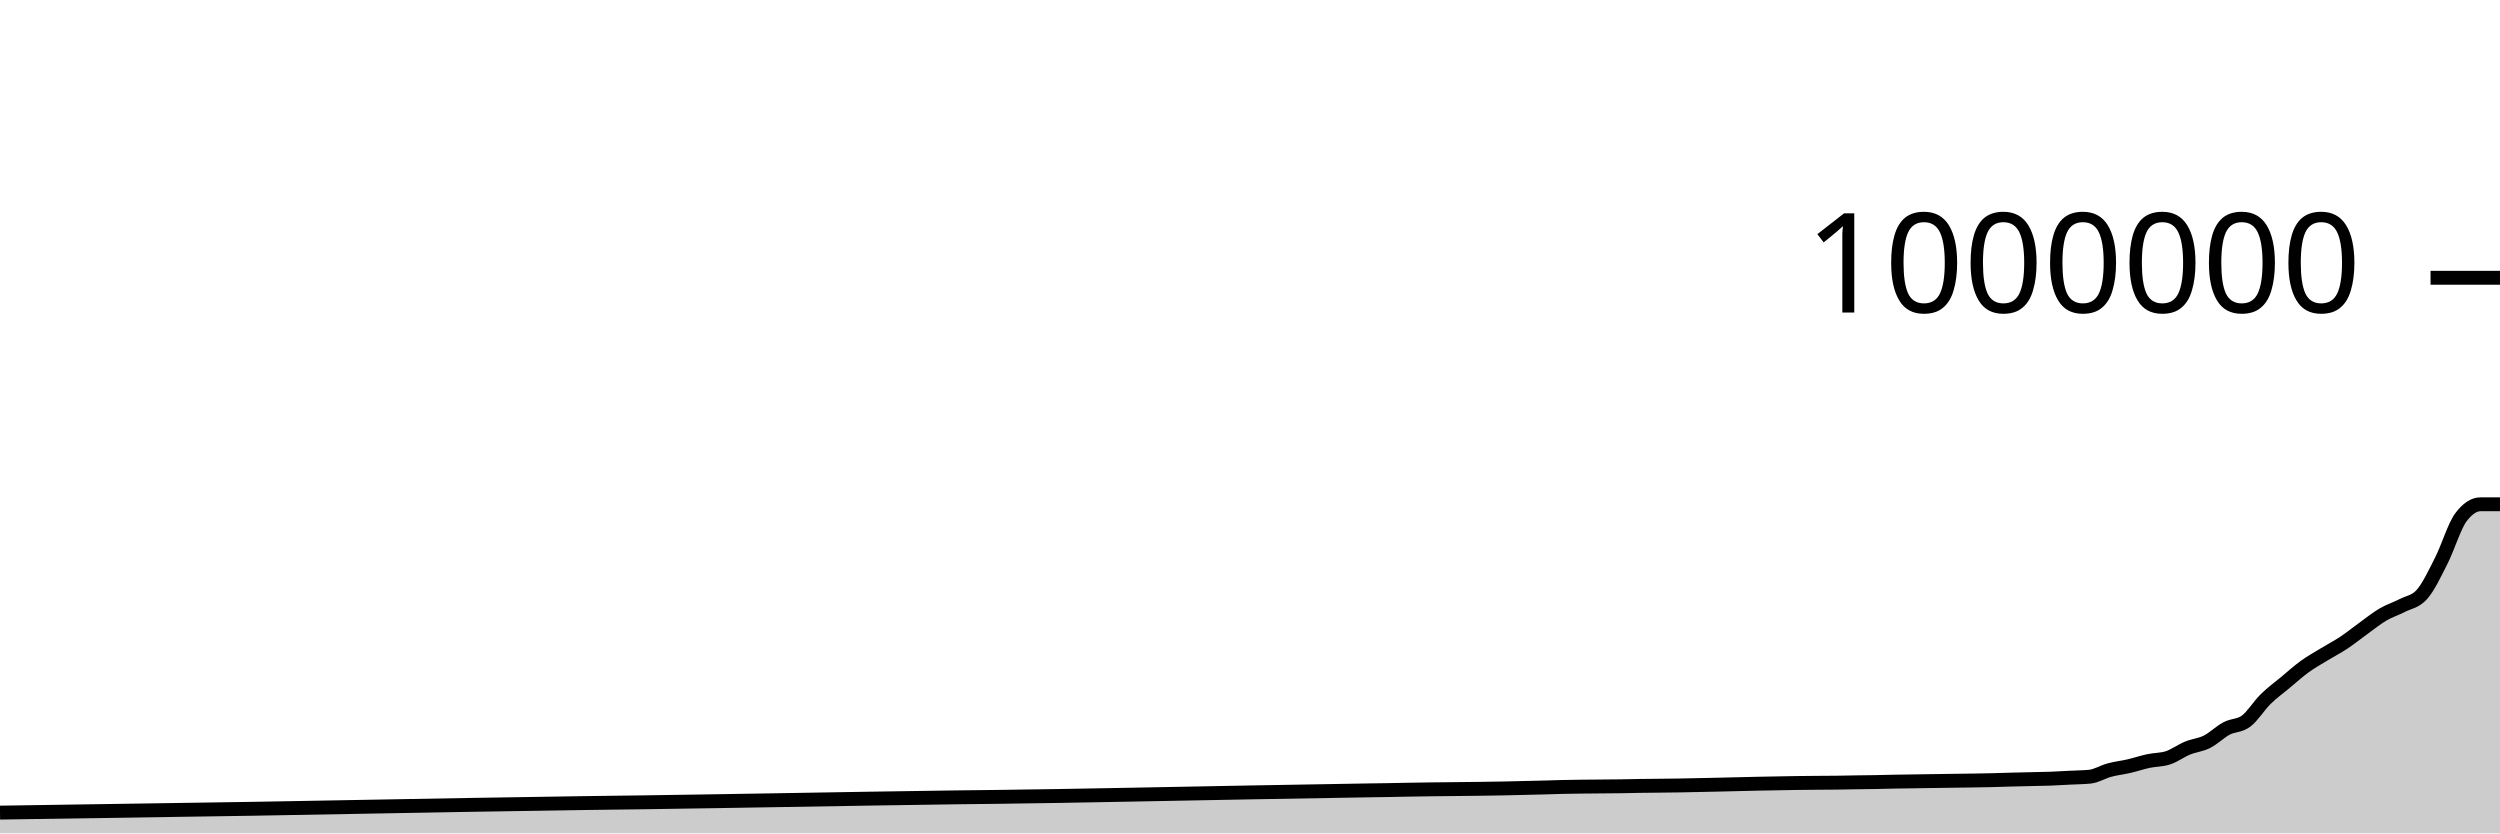
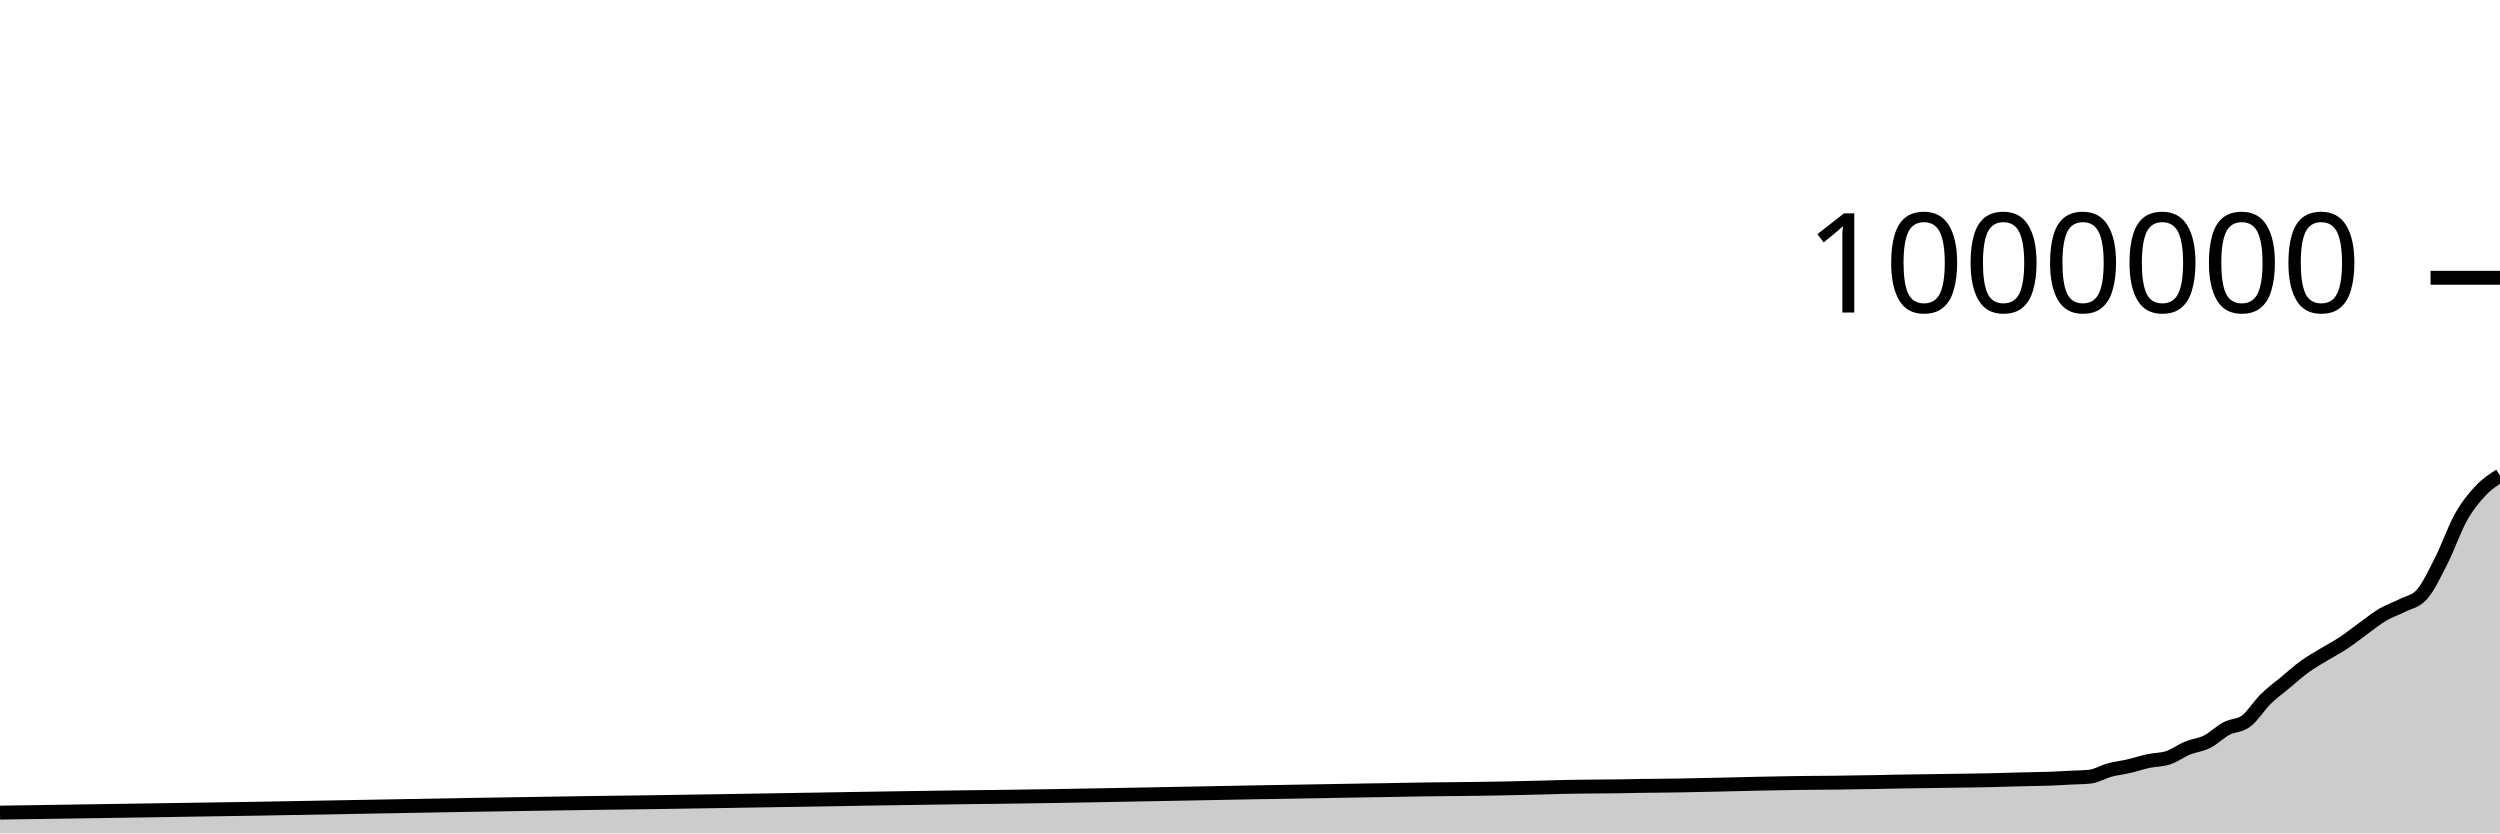
<svg xmlns="http://www.w3.org/2000/svg" viewBox="0 0 180 60">
  <g transform="translate(0,20)">
-     <path class="area" fill="rgba(0, 0, 0, 0.2)" d="M0,38.508C5.156,38.431,10.312,38.354,15.469,38.274C16.406,38.26,17.344,38.246,18.281,38.231C23.438,38.149,28.594,38.035,33.75,37.953C34.219,37.945,34.688,37.938,35.156,37.931C37.5,37.894,39.844,37.853,42.188,37.82C42.656,37.814,43.125,37.807,43.594,37.801C44.531,37.788,45.469,37.778,46.406,37.765C49.688,37.721,52.969,37.661,56.25,37.609C60.469,37.543,64.688,37.46,68.906,37.408C69.844,37.397,70.781,37.388,71.719,37.376C77.812,37.302,83.906,37.16,90,37.054C92.812,37.005,95.625,36.95,98.438,36.908C98.906,36.901,99.375,36.896,99.844,36.888C100.312,36.88,100.781,36.869,101.25,36.86C103.594,36.815,105.938,36.815,108.281,36.767C109.219,36.748,110.156,36.727,111.094,36.701C111.562,36.688,112.031,36.67,112.5,36.66C112.969,36.649,113.438,36.644,113.906,36.638C114.844,36.625,115.781,36.626,116.719,36.612C117.188,36.604,117.656,36.592,118.125,36.585C118.594,36.578,119.062,36.575,119.531,36.57C120,36.565,120.469,36.56,120.938,36.553C122.812,36.527,124.688,36.464,126.562,36.427C127.5,36.409,128.438,36.388,129.375,36.376C129.844,36.37,130.312,36.366,130.781,36.362C131.25,36.358,131.719,36.357,132.188,36.352C132.656,36.346,133.125,36.335,133.594,36.328C134.062,36.321,134.531,36.317,135,36.309C135.469,36.301,135.938,36.288,136.406,36.278C137.344,36.26,138.281,36.25,139.219,36.236C139.688,36.23,140.156,36.223,140.625,36.216C141.094,36.21,141.562,36.204,142.031,36.197C142.5,36.189,142.969,36.182,143.438,36.171C143.906,36.16,144.375,36.142,144.844,36.13C145.312,36.117,145.781,36.108,146.25,36.097C146.719,36.086,147.188,36.082,147.656,36.064C148.125,36.047,148.594,36.016,149.062,35.992C149.531,35.968,150,35.968,150.469,35.921C150.938,35.874,151.406,35.573,151.875,35.447C152.344,35.32,152.812,35.272,153.281,35.163C153.75,35.055,154.219,34.894,154.688,34.794C155.156,34.694,155.625,34.717,156.094,34.563C156.562,34.409,157.031,34.057,157.5,33.864C157.969,33.671,158.438,33.641,158.906,33.406C159.375,33.17,159.844,32.697,160.312,32.449C160.781,32.202,161.25,32.272,161.719,31.92C162.188,31.568,162.656,30.797,163.125,30.336C163.594,29.874,164.062,29.541,164.531,29.151C165,28.761,165.469,28.335,165.938,27.995C166.406,27.656,166.875,27.399,167.344,27.113C167.812,26.826,168.281,26.588,168.75,26.277C169.219,25.967,169.688,25.586,170.156,25.249C170.625,24.912,171.094,24.529,171.562,24.253C172.031,23.977,172.5,23.834,172.969,23.592C173.438,23.351,173.906,23.329,174.375,22.802C174.844,22.275,175.312,21.279,175.781,20.352C176.25,19.426,176.719,17.865,177.188,17.242C177.656,16.62,178.125,16.308,178.594,16.308C179.062,16.308,179.531,16.308,180,16.308L180,40C179.531,40,179.062,40,178.594,40C178.125,40,177.656,40,177.188,40C176.719,40,176.25,40,175.781,40C175.312,40,174.844,40,174.375,40C173.906,40,173.438,40,172.969,40C172.5,40,172.031,40,171.562,40C171.094,40,170.625,40,170.156,40C169.688,40,169.219,40,168.75,40C168.281,40,167.812,40,167.344,40C166.875,40,166.406,40,165.938,40C165.469,40,165,40,164.531,40C164.062,40,163.594,40,163.125,40C162.656,40,162.188,40,161.719,40C161.25,40,160.781,40,160.312,40C159.844,40,159.375,40,158.906,40C158.438,40,157.969,40,157.5,40C157.031,40,156.562,40,156.094,40C155.625,40,155.156,40,154.688,40C154.219,40,153.75,40,153.281,40C152.812,40,152.344,40,151.875,40C151.406,40,150.938,40,150.469,40C150,40,149.531,40,149.062,40C148.594,40,148.125,40,147.656,40C147.188,40,146.719,40,146.25,40C145.781,40,145.312,40,144.844,40C144.375,40,143.906,40,143.438,40C142.969,40,142.5,40,142.031,40C141.562,40,141.094,40,140.625,40C140.156,40,139.688,40,139.219,40C138.281,40,137.344,40,136.406,40C135.938,40,135.469,40,135,40C134.531,40,134.062,40,133.594,40C133.125,40,132.656,40,132.188,40C131.719,40,131.25,40,130.781,40C130.312,40,129.844,40,129.375,40C128.438,40,127.5,40,126.562,40C124.688,40,122.812,40,120.938,40C120.469,40,120,40,119.531,40C119.062,40,118.594,40,118.125,40C117.656,40,117.188,40,116.719,40C115.781,40,114.844,40,113.906,40C113.438,40,112.969,40,112.5,40C112.031,40,111.562,40,111.094,40C110.156,40,109.219,40,108.281,40C105.938,40,103.594,40,101.25,40C100.781,40,100.312,40,99.844,40C99.375,40,98.906,40,98.438,40C95.625,40,92.812,40,90,40C83.906,40,77.812,40,71.719,40C70.781,40,69.844,40,68.906,40C64.688,40,60.469,40,56.25,40C52.969,40,49.688,40,46.406,40C45.469,40,44.531,40,43.594,40C43.125,40,42.656,40,42.188,40C39.844,40,37.5,40,35.156,40C34.688,40,34.219,40,33.75,40C28.594,40,23.438,40,18.281,40C17.344,40,16.406,40,15.469,40C10.312,40,5.156,40,0,40Z" />
-     <path class="line" stroke="black" fill="none" d="M0,38.508C5.156,38.431,10.312,38.354,15.469,38.274C16.406,38.26,17.344,38.246,18.281,38.231C23.438,38.149,28.594,38.035,33.75,37.953C34.219,37.945,34.688,37.938,35.156,37.931C37.5,37.894,39.844,37.853,42.188,37.82C42.656,37.814,43.125,37.807,43.594,37.801C44.531,37.788,45.469,37.778,46.406,37.765C49.688,37.721,52.969,37.661,56.25,37.609C60.469,37.543,64.688,37.46,68.906,37.408C69.844,37.397,70.781,37.388,71.719,37.376C77.812,37.302,83.906,37.16,90,37.054C92.812,37.005,95.625,36.95,98.438,36.908C98.906,36.901,99.375,36.896,99.844,36.888C100.312,36.88,100.781,36.869,101.25,36.86C103.594,36.815,105.938,36.815,108.281,36.767C109.219,36.748,110.156,36.727,111.094,36.701C111.562,36.688,112.031,36.67,112.5,36.66C112.969,36.649,113.438,36.644,113.906,36.638C114.844,36.625,115.781,36.626,116.719,36.612C117.188,36.604,117.656,36.592,118.125,36.585C118.594,36.578,119.062,36.575,119.531,36.57C120,36.565,120.469,36.56,120.938,36.553C122.812,36.527,124.688,36.464,126.562,36.427C127.5,36.409,128.438,36.388,129.375,36.376C129.844,36.37,130.312,36.366,130.781,36.362C131.25,36.358,131.719,36.357,132.188,36.352C132.656,36.346,133.125,36.335,133.594,36.328C134.062,36.321,134.531,36.317,135,36.309C135.469,36.301,135.938,36.288,136.406,36.278C137.344,36.26,138.281,36.25,139.219,36.236C139.688,36.23,140.156,36.223,140.625,36.216C141.094,36.21,141.562,36.204,142.031,36.197C142.5,36.189,142.969,36.182,143.438,36.171C143.906,36.16,144.375,36.142,144.844,36.13C145.312,36.117,145.781,36.108,146.25,36.097C146.719,36.086,147.188,36.082,147.656,36.064C148.125,36.047,148.594,36.016,149.062,35.992C149.531,35.968,150,35.968,150.469,35.921C150.938,35.874,151.406,35.573,151.875,35.447C152.344,35.32,152.812,35.272,153.281,35.163C153.75,35.055,154.219,34.894,154.688,34.794C155.156,34.694,155.625,34.717,156.094,34.563C156.562,34.409,157.031,34.057,157.5,33.864C157.969,33.671,158.438,33.641,158.906,33.406C159.375,33.17,159.844,32.697,160.312,32.449C160.781,32.202,161.25,32.272,161.719,31.92C162.188,31.568,162.656,30.797,163.125,30.336C163.594,29.874,164.062,29.541,164.531,29.151C165,28.761,165.469,28.335,165.938,27.995C166.406,27.656,166.875,27.399,167.344,27.113C167.812,26.826,168.281,26.588,168.75,26.277C169.219,25.967,169.688,25.586,170.156,25.249C170.625,24.912,171.094,24.529,171.562,24.253C172.031,23.977,172.5,23.834,172.969,23.592C173.438,23.351,173.906,23.329,174.375,22.802C174.844,22.275,175.312,21.279,175.781,20.352C176.25,19.426,176.719,17.865,177.188,17.242C177.656,16.62,178.125,16.308,178.594,16.308C179.062,16.308,179.531,16.308,180,16.308" />
+     <path class="area" fill="rgba(0, 0, 0, 0.2)" d="M0,38.508C5.156,38.431,10.312,38.354,15.469,38.274C16.406,38.26,17.344,38.246,18.281,38.231C23.438,38.149,28.594,38.035,33.75,37.953C34.219,37.945,34.688,37.938,35.156,37.931C37.5,37.894,39.844,37.853,42.188,37.82C42.656,37.814,43.125,37.807,43.594,37.801C44.531,37.788,45.469,37.778,46.406,37.765C49.688,37.721,52.969,37.661,56.25,37.609C60.469,37.543,64.688,37.46,68.906,37.408C69.844,37.397,70.781,37.388,71.719,37.376C77.812,37.302,83.906,37.16,90,37.054C92.812,37.005,95.625,36.95,98.438,36.908C98.906,36.901,99.375,36.896,99.844,36.888C100.312,36.88,100.781,36.869,101.25,36.86C103.594,36.815,105.938,36.815,108.281,36.767C109.219,36.748,110.156,36.727,111.094,36.701C111.562,36.688,112.031,36.67,112.5,36.66C112.969,36.649,113.438,36.644,113.906,36.638C114.844,36.625,115.781,36.626,116.719,36.612C117.188,36.604,117.656,36.592,118.125,36.585C118.594,36.578,119.062,36.575,119.531,36.57C120,36.565,120.469,36.56,120.938,36.553C122.812,36.527,124.688,36.464,126.562,36.427C127.5,36.409,128.438,36.388,129.375,36.376C129.844,36.37,130.312,36.366,130.781,36.362C131.25,36.358,131.719,36.357,132.188,36.352C132.656,36.346,133.125,36.335,133.594,36.328C134.062,36.321,134.531,36.317,135,36.309C135.469,36.301,135.938,36.288,136.406,36.278C137.344,36.26,138.281,36.25,139.219,36.236C139.688,36.23,140.156,36.223,140.625,36.216C141.094,36.21,141.562,36.204,142.031,36.197C142.5,36.189,142.969,36.182,143.438,36.171C143.906,36.16,144.375,36.142,144.844,36.13C145.312,36.117,145.781,36.108,146.25,36.097C146.719,36.086,147.188,36.082,147.656,36.064C148.125,36.047,148.594,36.016,149.062,35.992C149.531,35.968,150,35.968,150.469,35.921C150.938,35.874,151.406,35.573,151.875,35.447C152.344,35.32,152.812,35.272,153.281,35.163C153.75,35.055,154.219,34.894,154.688,34.794C155.156,34.694,155.625,34.717,156.094,34.563C156.562,34.409,157.031,34.057,157.5,33.864C157.969,33.671,158.438,33.641,158.906,33.406C159.375,33.17,159.844,32.697,160.312,32.449C160.781,32.202,161.25,32.272,161.719,31.92C162.188,31.568,162.656,30.797,163.125,30.336C163.594,29.874,164.062,29.541,164.531,29.151C165,28.761,165.469,28.335,165.938,27.995C166.406,27.656,166.875,27.399,167.344,27.113C167.812,26.826,168.281,26.588,168.75,26.277C169.219,25.967,169.688,25.586,170.156,25.249C170.625,24.912,171.094,24.529,171.562,24.253C172.031,23.977,172.5,23.834,172.969,23.592C173.438,23.351,173.906,23.329,174.375,22.802C174.844,22.275,175.312,21.279,175.781,20.352C176.25,19.426,176.719,18.078,177.188,17.242C177.656,16.406,178.125,15.839,178.594,15.339C179.062,14.838,179.531,14.539,180,14.239L180,40C179.531,40,179.062,40,178.594,40C178.125,40,177.656,40,177.188,40C176.719,40,176.25,40,175.781,40C175.312,40,174.844,40,174.375,40C173.906,40,173.438,40,172.969,40C172.5,40,172.031,40,171.562,40C171.094,40,170.625,40,170.156,40C169.688,40,169.219,40,168.75,40C168.281,40,167.812,40,167.344,40C166.875,40,166.406,40,165.938,40C165.469,40,165,40,164.531,40C164.062,40,163.594,40,163.125,40C162.656,40,162.188,40,161.719,40C161.25,40,160.781,40,160.312,40C159.844,40,159.375,40,158.906,40C158.438,40,157.969,40,157.5,40C157.031,40,156.562,40,156.094,40C155.625,40,155.156,40,154.688,40C154.219,40,153.75,40,153.281,40C152.812,40,152.344,40,151.875,40C151.406,40,150.938,40,150.469,40C150,40,149.531,40,149.062,40C148.594,40,148.125,40,147.656,40C147.188,40,146.719,40,146.25,40C145.781,40,145.312,40,144.844,40C144.375,40,143.906,40,143.438,40C142.969,40,142.5,40,142.031,40C141.562,40,141.094,40,140.625,40C140.156,40,139.688,40,139.219,40C138.281,40,137.344,40,136.406,40C135.938,40,135.469,40,135,40C134.531,40,134.062,40,133.594,40C133.125,40,132.656,40,132.188,40C131.719,40,131.25,40,130.781,40C130.312,40,129.844,40,129.375,40C128.438,40,127.5,40,126.562,40C124.688,40,122.812,40,120.938,40C120.469,40,120,40,119.531,40C119.062,40,118.594,40,118.125,40C117.656,40,117.188,40,116.719,40C115.781,40,114.844,40,113.906,40C113.438,40,112.969,40,112.5,40C112.031,40,111.562,40,111.094,40C110.156,40,109.219,40,108.281,40C105.938,40,103.594,40,101.25,40C100.781,40,100.312,40,99.844,40C99.375,40,98.906,40,98.438,40C95.625,40,92.812,40,90,40C83.906,40,77.812,40,71.719,40C70.781,40,69.844,40,68.906,40C64.688,40,60.469,40,56.25,40C52.969,40,49.688,40,46.406,40C45.469,40,44.531,40,43.594,40C43.125,40,42.656,40,42.188,40C39.844,40,37.5,40,35.156,40C34.688,40,34.219,40,33.75,40C28.594,40,23.438,40,18.281,40C17.344,40,16.406,40,15.469,40C10.312,40,5.156,40,0,40Z" />
+     <path class="line" stroke="black" fill="none" d="M0,38.508C5.156,38.431,10.312,38.354,15.469,38.274C16.406,38.26,17.344,38.246,18.281,38.231C23.438,38.149,28.594,38.035,33.75,37.953C34.219,37.945,34.688,37.938,35.156,37.931C37.5,37.894,39.844,37.853,42.188,37.82C42.656,37.814,43.125,37.807,43.594,37.801C44.531,37.788,45.469,37.778,46.406,37.765C49.688,37.721,52.969,37.661,56.25,37.609C60.469,37.543,64.688,37.46,68.906,37.408C69.844,37.397,70.781,37.388,71.719,37.376C77.812,37.302,83.906,37.16,90,37.054C92.812,37.005,95.625,36.95,98.438,36.908C98.906,36.901,99.375,36.896,99.844,36.888C100.312,36.88,100.781,36.869,101.25,36.86C103.594,36.815,105.938,36.815,108.281,36.767C109.219,36.748,110.156,36.727,111.094,36.701C111.562,36.688,112.031,36.67,112.5,36.66C112.969,36.649,113.438,36.644,113.906,36.638C114.844,36.625,115.781,36.626,116.719,36.612C117.188,36.604,117.656,36.592,118.125,36.585C118.594,36.578,119.062,36.575,119.531,36.57C120,36.565,120.469,36.56,120.938,36.553C122.812,36.527,124.688,36.464,126.562,36.427C127.5,36.409,128.438,36.388,129.375,36.376C129.844,36.37,130.312,36.366,130.781,36.362C131.25,36.358,131.719,36.357,132.188,36.352C132.656,36.346,133.125,36.335,133.594,36.328C134.062,36.321,134.531,36.317,135,36.309C135.469,36.301,135.938,36.288,136.406,36.278C137.344,36.26,138.281,36.25,139.219,36.236C139.688,36.23,140.156,36.223,140.625,36.216C141.094,36.21,141.562,36.204,142.031,36.197C142.5,36.189,142.969,36.182,143.438,36.171C143.906,36.16,144.375,36.142,144.844,36.13C145.312,36.117,145.781,36.108,146.25,36.097C146.719,36.086,147.188,36.082,147.656,36.064C148.125,36.047,148.594,36.016,149.062,35.992C149.531,35.968,150,35.968,150.469,35.921C150.938,35.874,151.406,35.573,151.875,35.447C152.344,35.32,152.812,35.272,153.281,35.163C153.75,35.055,154.219,34.894,154.688,34.794C155.156,34.694,155.625,34.717,156.094,34.563C156.562,34.409,157.031,34.057,157.5,33.864C157.969,33.671,158.438,33.641,158.906,33.406C159.375,33.17,159.844,32.697,160.312,32.449C160.781,32.202,161.25,32.272,161.719,31.92C162.188,31.568,162.656,30.797,163.125,30.336C163.594,29.874,164.062,29.541,164.531,29.151C165,28.761,165.469,28.335,165.938,27.995C166.406,27.656,166.875,27.399,167.344,27.113C167.812,26.826,168.281,26.588,168.75,26.277C169.219,25.967,169.688,25.586,170.156,25.249C170.625,24.912,171.094,24.529,171.562,24.253C172.031,23.977,172.5,23.834,172.969,23.592C173.438,23.351,173.906,23.329,174.375,22.802C174.844,22.275,175.312,21.279,175.781,20.352C176.25,19.426,176.719,18.078,177.188,17.242C177.656,16.406,178.125,15.839,178.594,15.339C179.062,14.838,179.531,14.539,180,14.239" />
    <path class="axis-ceiling" stroke-width="1" stroke="black" fill="none" d="M175,0L180,0" />
    <text class="axis-ceiling-label" font-family="sans-serif" text-anchor="end" font-size="10px" x="170" y="2.5">1000000</text>
  </g>
</svg>
